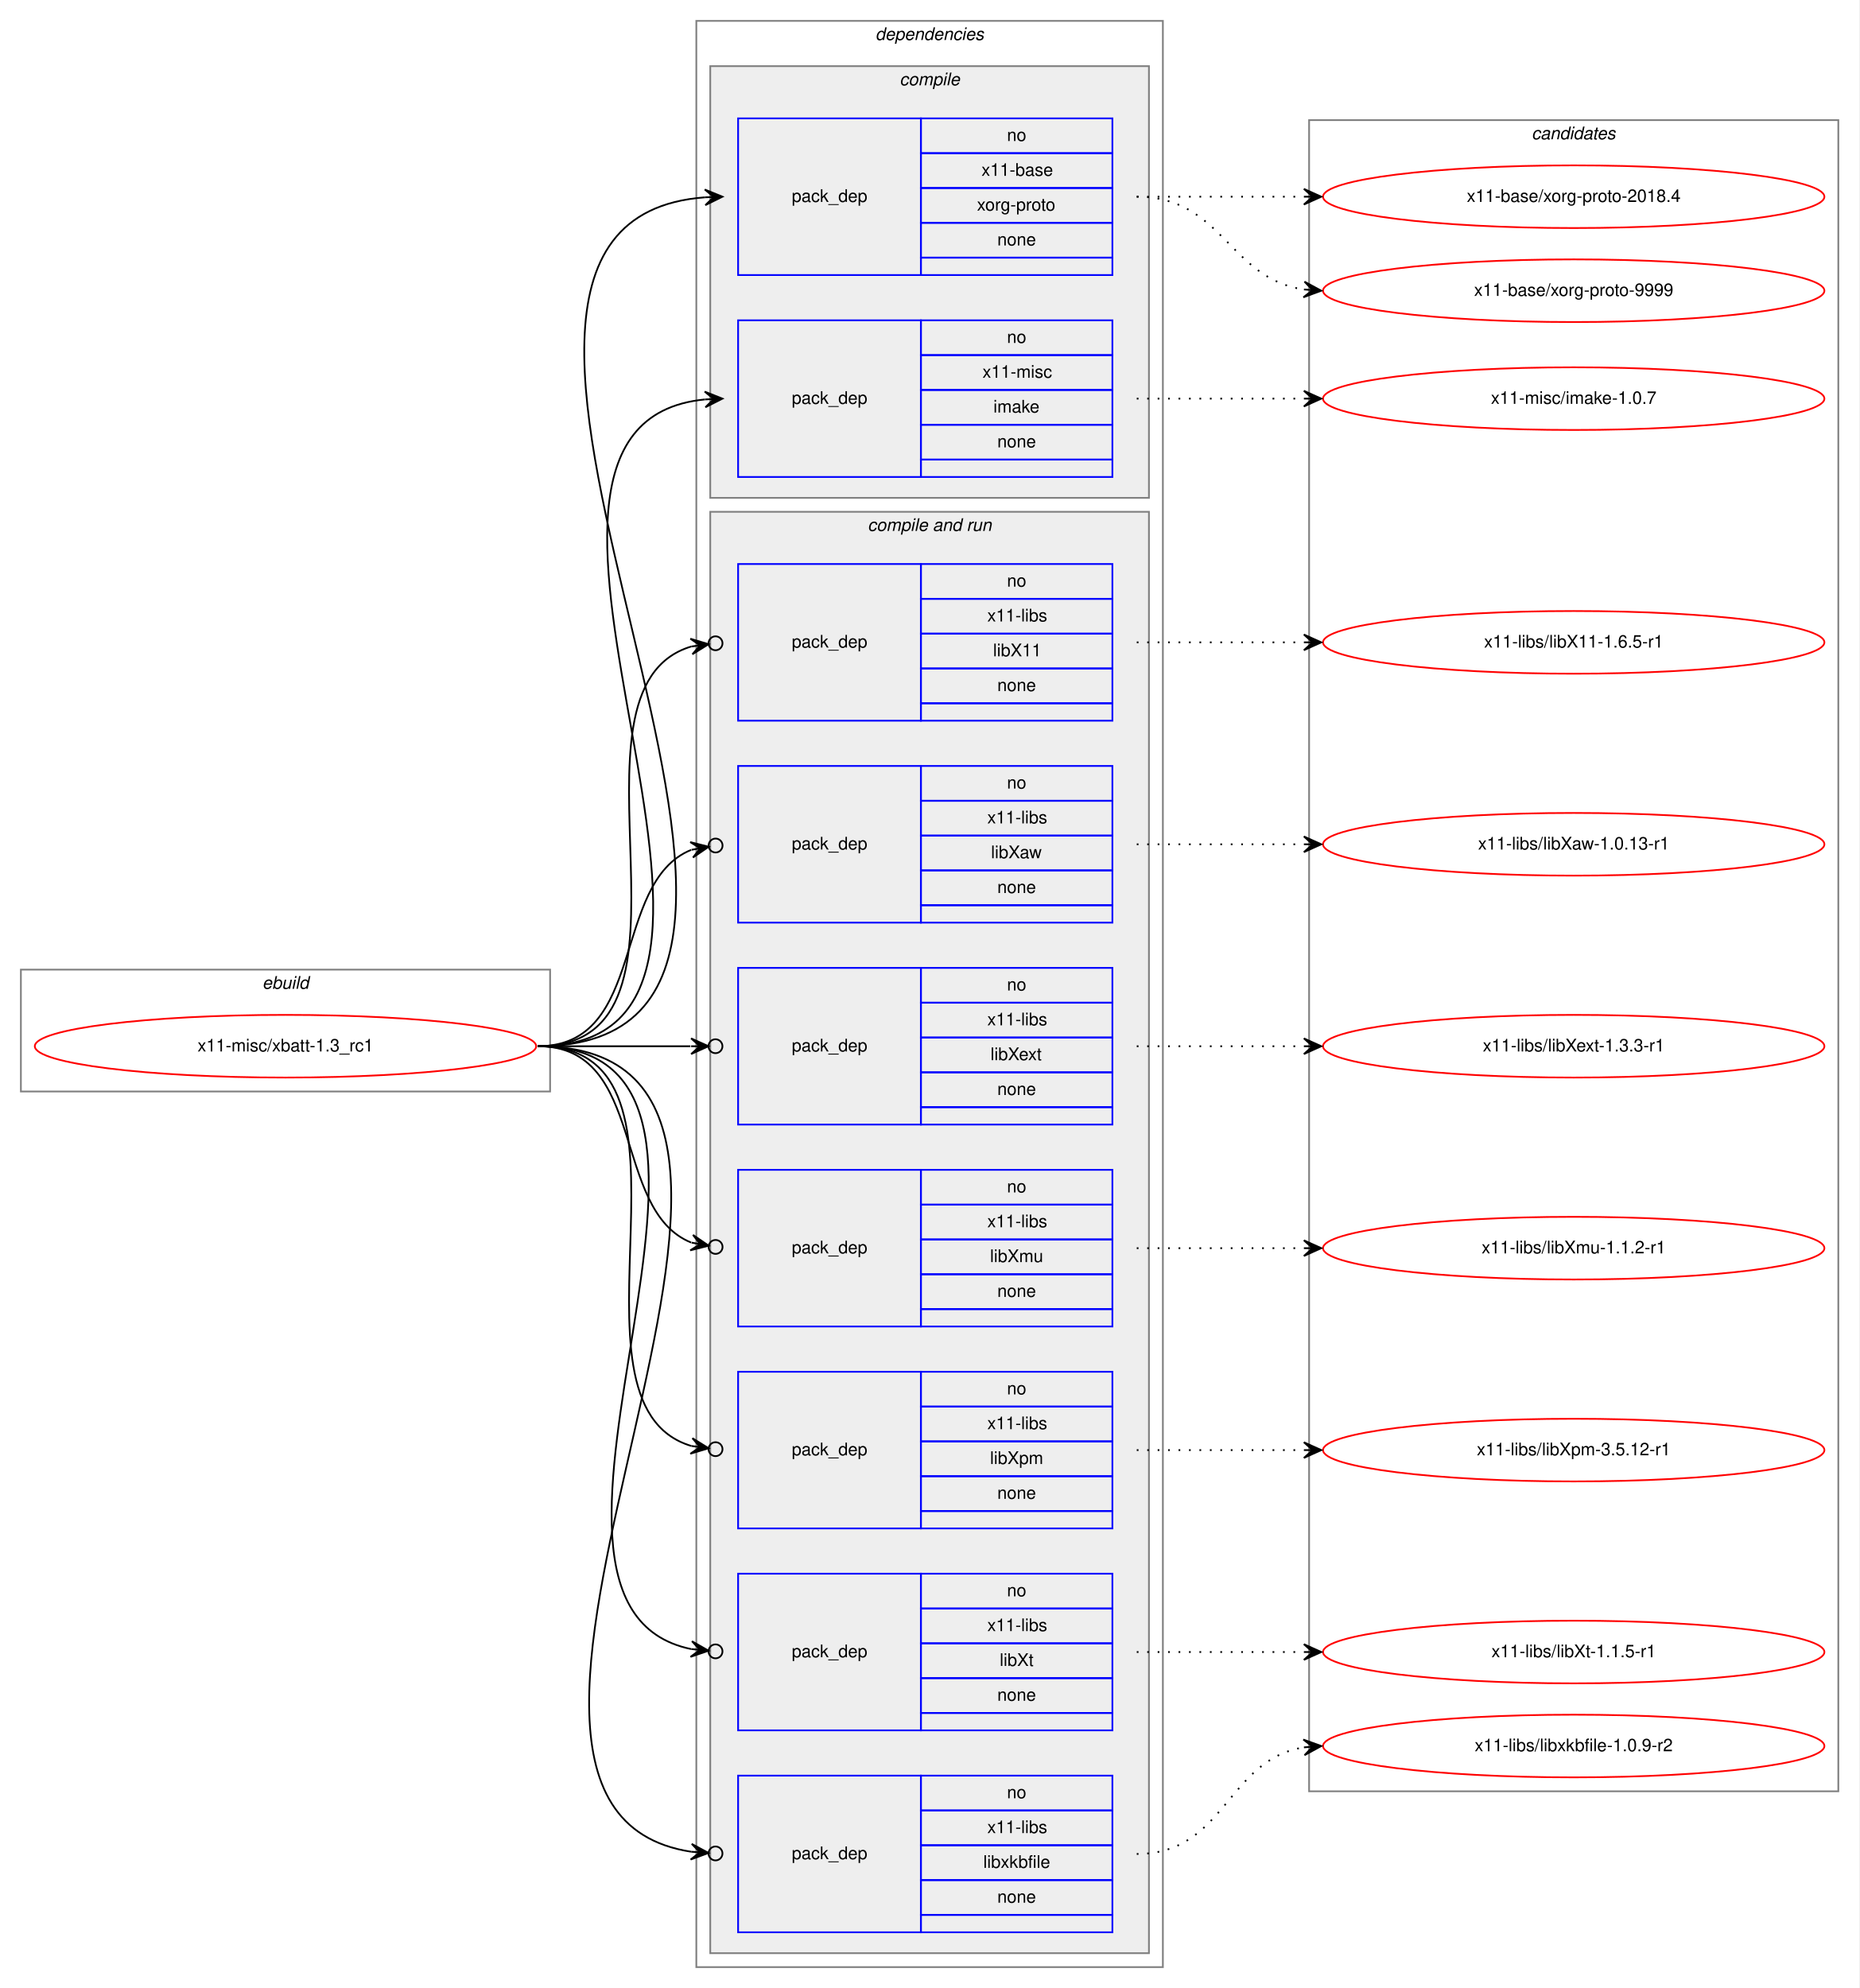
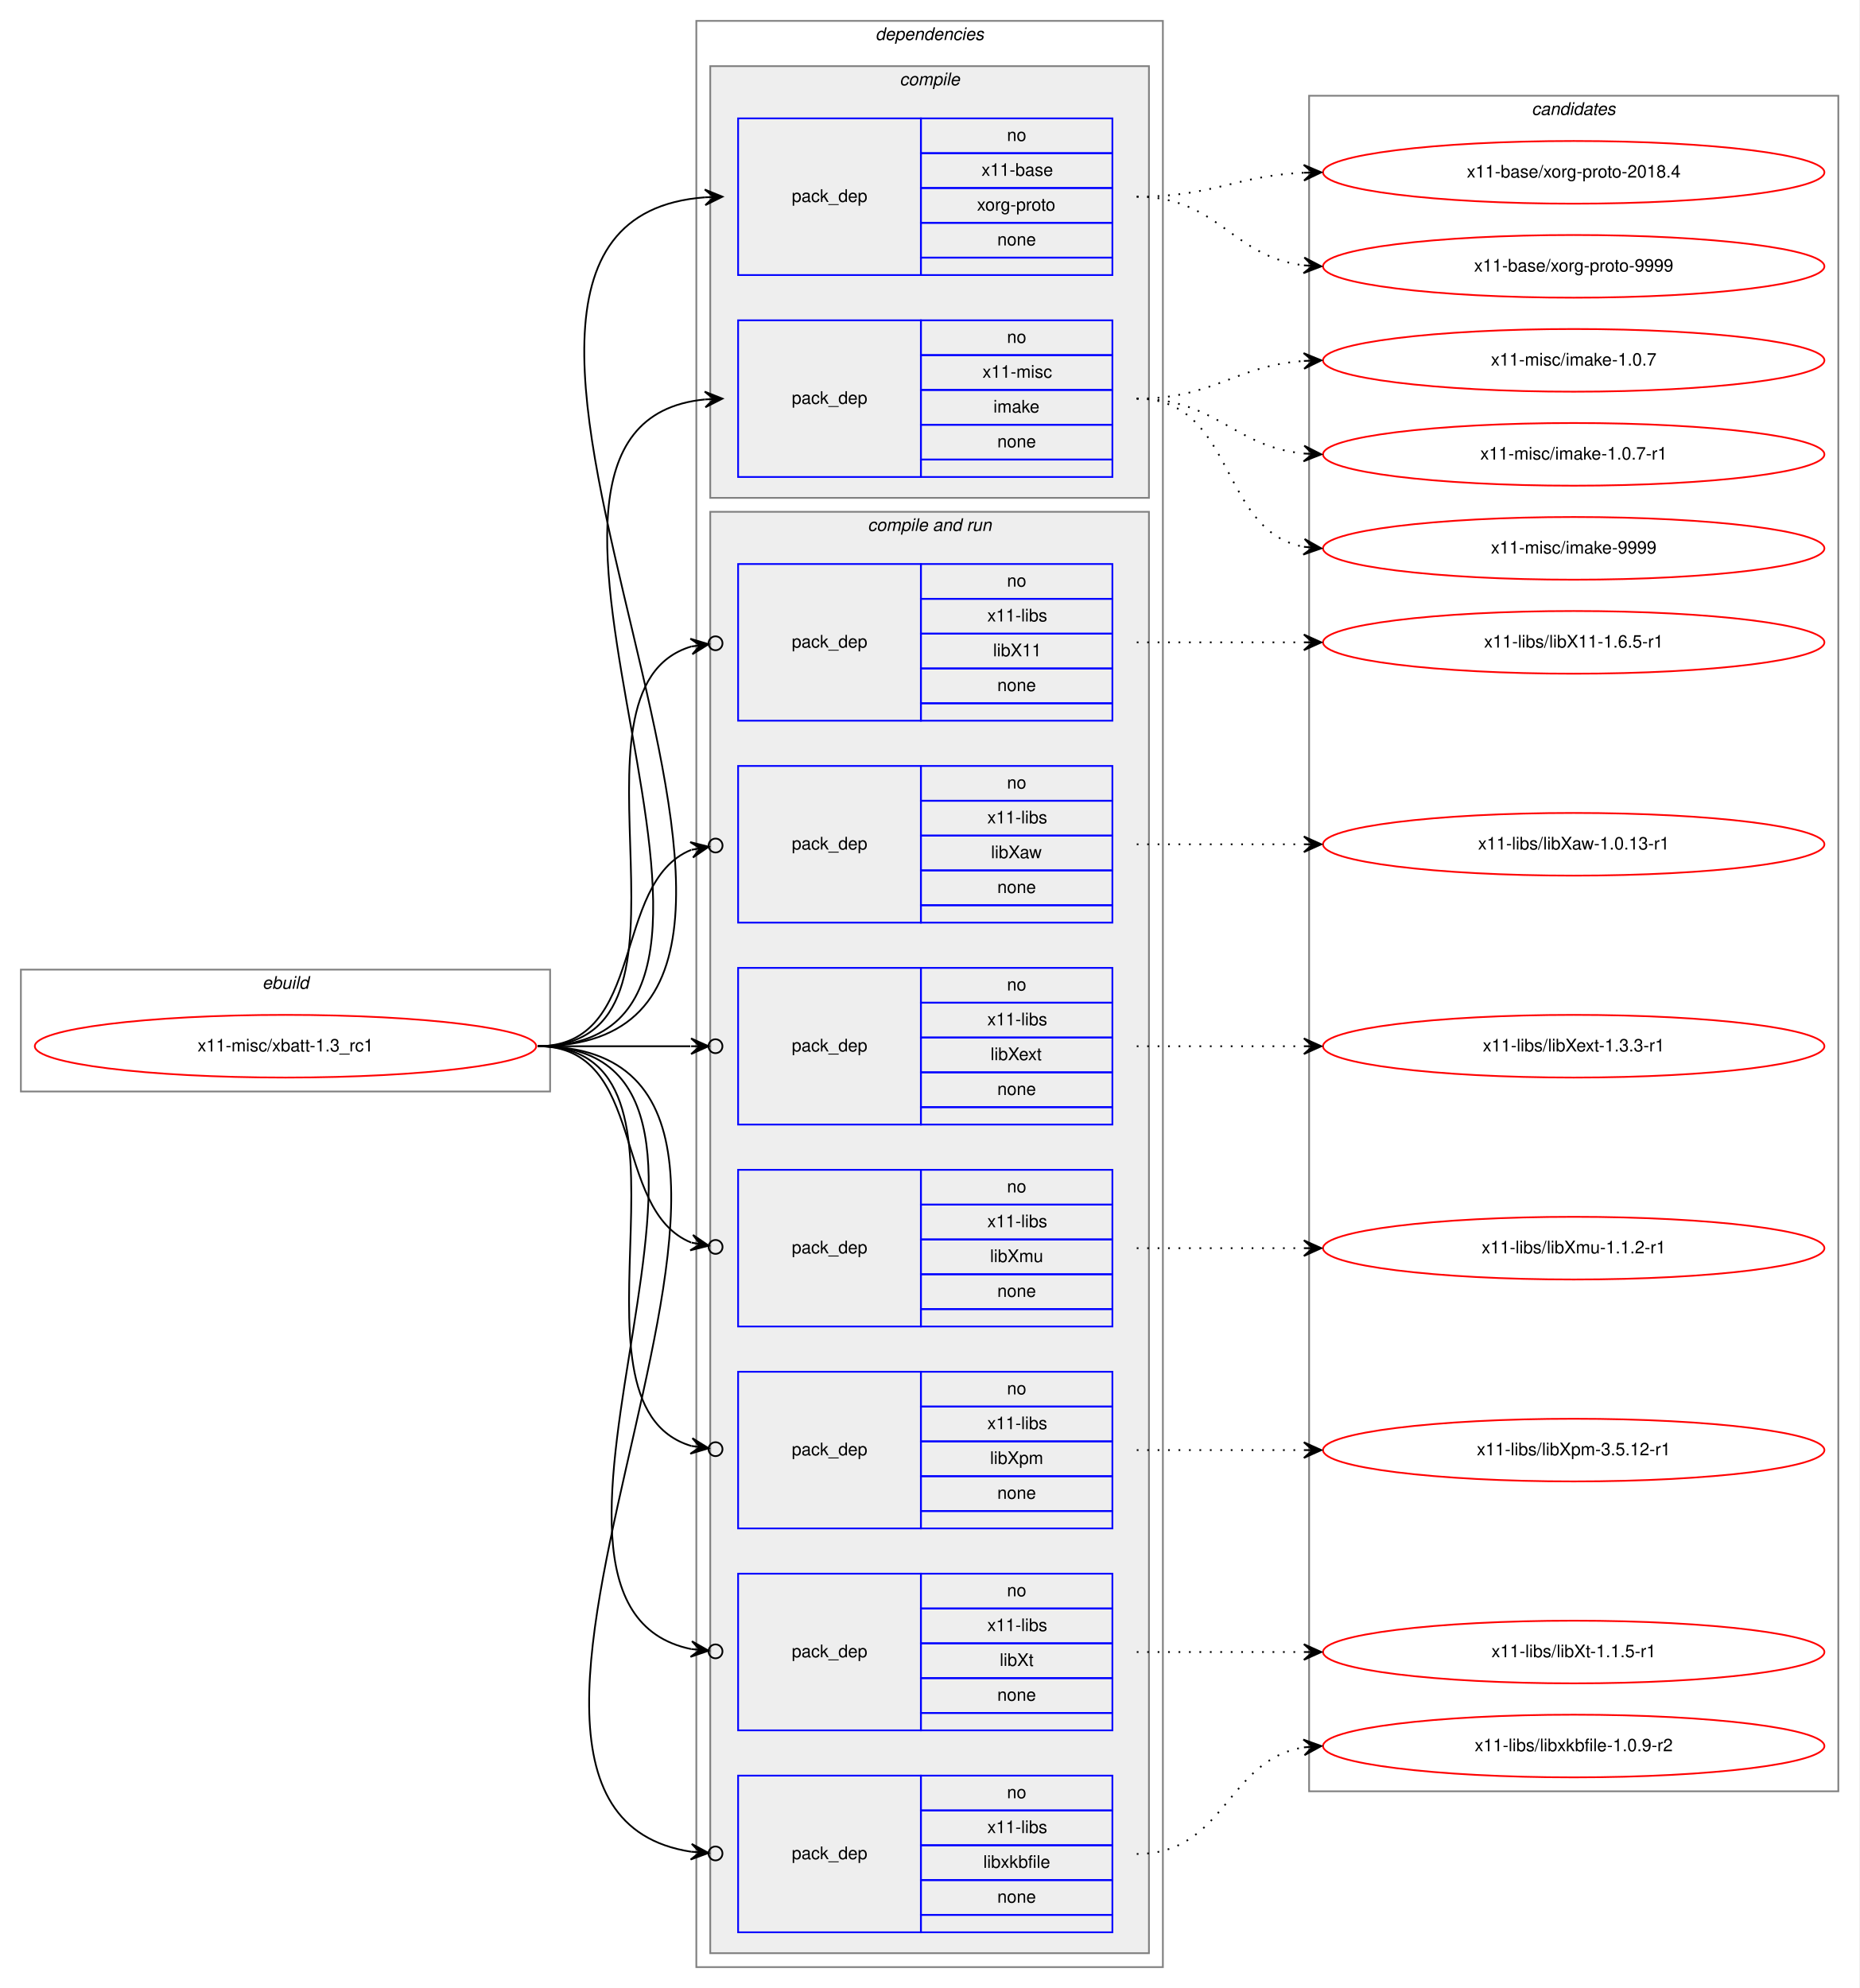
<svg xmlns="http://www.w3.org/2000/svg" xmlns:xlink="http://www.w3.org/1999/xlink" width="1068pt" height="1142pt" viewBox="0.00 0.00 1068.00 1142.00">
  <g id="graph0" class="graph" transform="scale(1 1) rotate(0) translate(4 1138)">
    <polygon fill="white" stroke="transparent" points="-4,4 -4,-1138 1064,-1138 1064,4 -4,4" />
    <g id="clust1" class="cluster">
      <polygon fill="none" stroke="gray" points="8,-511 8,-581 312,-581 312,-511 8,-511" />
      <text text-anchor="start" x="146.66" y="-570" font-family="Helvetica,sans-Serif" font-style="italic" font-size="10.00">ebuild</text>
    </g>
    <g id="clust2" class="cluster">
      <polygon fill="none" stroke="gray" points="396,-8 396,-1126 664,-1126 664,-8 396,-8" />
      <text text-anchor="start" x="498.86" y="-1115" font-family="Helvetica,sans-Serif" font-style="italic" font-size="10.00">dependencies</text>
    </g>
    <g id="clust3" class="cluster">
      <polygon fill="#eeeeee" stroke="gray" points="404,-852 404,-1100 656,-1100 656,-852 404,-852" />
      <text text-anchor="start" x="512.77" y="-1089" font-family="Helvetica,sans-Serif" font-style="italic" font-size="10.00">compile</text>
    </g>
    <g id="clust6" class="cluster">
      <polygon fill="#eeeeee" stroke="gray" points="404,-16 404,-844 656,-844 656,-16 404,-16" />
      <text text-anchor="start" x="494.42" y="-833" font-family="Helvetica,sans-Serif" font-style="italic" font-size="10.00">compile and run</text>
    </g>
    <g id="clust15" class="cluster">
-       <polygon fill="none" stroke="gray" points="748,-109 748,-1069 1052,-1069 1052,-109 748,-109" />
-       <text text-anchor="start" x="875.82" y="-1058" font-family="Helvetica,sans-Serif" font-style="italic" font-size="10.00">candidates</text>
+       <polygon fill="none" stroke="gray" points="748,-109 748,-1083 1052,-1083 1052,-109 748,-109" />
+       <text text-anchor="start" x="875.82" y="-1072" font-family="Helvetica,sans-Serif" font-style="italic" font-size="10.00">candidates</text>
    </g>
    <g id="node1" class="node">
      <g id="a_node1">
        <a xlink:href="../x11-misc/xbatt-1.3_rc1.svg" xlink:title="x11-misc/xbatt-1.3_rc1">
          <ellipse fill="none" stroke="red" cx="160" cy="-537" rx="144" ry="18" />
          <text text-anchor="middle" x="160" y="-534" font-family="Helvetica,sans-Serif" font-size="10.00">x11-misc/xbatt-1.3_rc1</text>
        </a>
      </g>
    </g>
    <g id="node2" class="node">
      <polygon fill="none" stroke="blue" points="420,-980 420,-1070 525,-1070 525,-980 420,-980" />
      <text text-anchor="start" x="450.82" y="-1022" font-family="Helvetica,sans-Serif" font-size="10.00">pack_dep</text>
      <polygon fill="none" stroke="blue" points="525,-1050 525,-1070 635,-1070 635,-1050 525,-1050" />
      <text text-anchor="start" x="574.44" y="-1057" font-family="Helvetica,sans-Serif" font-size="10.00">no</text>
      <polygon fill="none" stroke="blue" points="525,-1030 525,-1050 635,-1050 635,-1030 525,-1030" />
      <text text-anchor="start" x="559.8" y="-1037" font-family="Helvetica,sans-Serif" font-size="10.00">x11-base</text>
      <polygon fill="none" stroke="blue" points="525,-1010 525,-1030 635,-1030 635,-1010 525,-1010" />
      <text text-anchor="start" x="557.21" y="-1017" font-family="Helvetica,sans-Serif" font-size="10.00">xorg-proto</text>
      <polygon fill="none" stroke="blue" points="525,-990 525,-1010 635,-1010 635,-990 525,-990" />
      <text text-anchor="start" x="568.88" y="-997" font-family="Helvetica,sans-Serif" font-size="10.00">none</text>
      <polygon fill="none" stroke="blue" points="525,-980 525,-990 635,-990 635,-980 525,-980" />
    </g>
    <g id="edge1" class="edge">
      <path fill="none" stroke="black" d="M305,-537C523.48,-537 199.48,-1009.87 401,-1024.65" />
      <polygon fill="black" stroke="black" points="411,-1025 400.85,-1029.14 406,-1024.82 401.01,-1024.65 401.01,-1024.65 401.01,-1024.65 406,-1024.82 401.17,-1020.15 411,-1025 411,-1025" />
    </g>
    <g id="node3" class="node">
      <polygon fill="none" stroke="blue" points="420,-864 420,-954 525,-954 525,-864 420,-864" />
      <text text-anchor="start" x="450.82" y="-906" font-family="Helvetica,sans-Serif" font-size="10.00">pack_dep</text>
      <polygon fill="none" stroke="blue" points="525,-934 525,-954 635,-954 635,-934 525,-934" />
      <text text-anchor="start" x="574.44" y="-941" font-family="Helvetica,sans-Serif" font-size="10.00">no</text>
      <polygon fill="none" stroke="blue" points="525,-914 525,-934 635,-934 635,-914 525,-914" />
      <text text-anchor="start" x="560.37" y="-921" font-family="Helvetica,sans-Serif" font-size="10.00">x11-misc</text>
      <polygon fill="none" stroke="blue" points="525,-894 525,-914 635,-914 635,-894 525,-894" />
      <text text-anchor="start" x="566.66" y="-901" font-family="Helvetica,sans-Serif" font-size="10.00">imake</text>
      <polygon fill="none" stroke="blue" points="525,-874 525,-894 635,-894 635,-874 525,-874" />
      <text text-anchor="start" x="568.88" y="-881" font-family="Helvetica,sans-Serif" font-size="10.00">none</text>
      <polygon fill="none" stroke="blue" points="525,-864 525,-874 635,-874 635,-864 525,-864" />
    </g>
    <g id="edge2" class="edge">
      <path fill="none" stroke="black" d="M305,-537C473.39,-537 248.67,-893.9 400.93,-908.54" />
      <polygon fill="black" stroke="black" points="411,-909 400.8,-913.04 406.01,-908.77 401.01,-908.54 401.01,-908.54 401.01,-908.54 406.01,-908.77 401.22,-904.05 411,-909 411,-909" />
    </g>
    <g id="node4" class="node">
      <polygon fill="none" stroke="blue" points="420,-724 420,-814 525,-814 525,-724 420,-724" />
      <text text-anchor="start" x="450.82" y="-766" font-family="Helvetica,sans-Serif" font-size="10.00">pack_dep</text>
      <polygon fill="none" stroke="blue" points="525,-794 525,-814 635,-814 635,-794 525,-794" />
      <text text-anchor="start" x="574.44" y="-801" font-family="Helvetica,sans-Serif" font-size="10.00">no</text>
      <polygon fill="none" stroke="blue" points="525,-774 525,-794 635,-794 635,-774 525,-774" />
      <text text-anchor="start" x="563.14" y="-781" font-family="Helvetica,sans-Serif" font-size="10.00">x11-libs</text>
      <polygon fill="none" stroke="blue" points="525,-754 525,-774 635,-774 635,-754 525,-754" />
      <text text-anchor="start" x="566.47" y="-761" font-family="Helvetica,sans-Serif" font-size="10.00">libX11</text>
      <polygon fill="none" stroke="blue" points="525,-734 525,-754 635,-754 635,-734 525,-734" />
      <text text-anchor="start" x="568.88" y="-741" font-family="Helvetica,sans-Serif" font-size="10.00">none</text>
      <polygon fill="none" stroke="blue" points="525,-724 525,-734 635,-734 635,-724 525,-724" />
    </g>
    <g id="edge3" class="edge">
      <path fill="none" stroke="black" d="M305,-537C411.61,-537 311.19,-742.18 393.13,-766.63" />
      <ellipse fill="none" stroke="black" cx="407.03" cy="-768.47" rx="4" ry="4" />
      <polygon fill="black" stroke="black" points="403.07,-767.95 392.56,-771.09 398.11,-767.29 393.16,-766.63 393.16,-766.63 393.16,-766.63 398.11,-767.29 393.75,-762.17 403.07,-767.95 403.07,-767.95" />
    </g>
    <g id="node5" class="node">
      <polygon fill="none" stroke="blue" points="420,-608 420,-698 525,-698 525,-608 420,-608" />
      <text text-anchor="start" x="450.82" y="-650" font-family="Helvetica,sans-Serif" font-size="10.00">pack_dep</text>
      <polygon fill="none" stroke="blue" points="525,-678 525,-698 635,-698 635,-678 525,-678" />
      <text text-anchor="start" x="574.44" y="-685" font-family="Helvetica,sans-Serif" font-size="10.00">no</text>
      <polygon fill="none" stroke="blue" points="525,-658 525,-678 635,-678 635,-658 525,-658" />
      <text text-anchor="start" x="563.14" y="-665" font-family="Helvetica,sans-Serif" font-size="10.00">x11-libs</text>
      <polygon fill="none" stroke="blue" points="525,-638 525,-658 635,-658 635,-638 525,-638" />
      <text text-anchor="start" x="565.27" y="-645" font-family="Helvetica,sans-Serif" font-size="10.00">libXaw</text>
      <polygon fill="none" stroke="blue" points="525,-618 525,-638 635,-638 635,-618 525,-618" />
      <text text-anchor="start" x="568.88" y="-625" font-family="Helvetica,sans-Serif" font-size="10.00">none</text>
      <polygon fill="none" stroke="blue" points="525,-608 525,-618 635,-618 635,-608 525,-608" />
    </g>
    <g id="edge4" class="edge">
      <path fill="none" stroke="black" d="M305,-537C367.88,-537 346.84,-631.04 393.01,-649.78" />
      <ellipse fill="none" stroke="black" cx="407.06" cy="-652.29" rx="4" ry="4" />
      <polygon fill="black" stroke="black" points="403.13,-651.59 392.49,-654.26 398.2,-650.71 393.28,-649.83 393.28,-649.83 393.28,-649.83 398.2,-650.71 394.08,-645.4 403.13,-651.59 403.13,-651.59" />
    </g>
    <g id="node6" class="node">
      <polygon fill="none" stroke="blue" points="420,-492 420,-582 525,-582 525,-492 420,-492" />
      <text text-anchor="start" x="450.82" y="-534" font-family="Helvetica,sans-Serif" font-size="10.00">pack_dep</text>
      <polygon fill="none" stroke="blue" points="525,-562 525,-582 635,-582 635,-562 525,-562" />
      <text text-anchor="start" x="574.44" y="-569" font-family="Helvetica,sans-Serif" font-size="10.00">no</text>
      <polygon fill="none" stroke="blue" points="525,-542 525,-562 635,-562 635,-542 525,-542" />
      <text text-anchor="start" x="563.14" y="-549" font-family="Helvetica,sans-Serif" font-size="10.00">x11-libs</text>
      <polygon fill="none" stroke="blue" points="525,-522 525,-542 635,-542 635,-522 525,-522" />
      <text text-anchor="start" x="564.99" y="-529" font-family="Helvetica,sans-Serif" font-size="10.00">libXext</text>
      <polygon fill="none" stroke="blue" points="525,-502 525,-522 635,-522 635,-502 525,-502" />
      <text text-anchor="start" x="568.88" y="-509" font-family="Helvetica,sans-Serif" font-size="10.00">none</text>
      <polygon fill="none" stroke="blue" points="525,-492 525,-502 635,-502 635,-492 525,-492" />
    </g>
    <g id="edge5" class="edge">
      <path fill="none" stroke="black" d="M305,-537C345.3,-537 359.75,-537 392.57,-537" />
      <ellipse fill="none" stroke="black" cx="407" cy="-537" rx="4" ry="4" />
      <polygon fill="black" stroke="black" points="403,-537 393,-541.5 398,-537 393,-537 393,-537 393,-537 398,-537 393,-532.5 403,-537 403,-537" />
    </g>
    <g id="node7" class="node">
      <polygon fill="none" stroke="blue" points="420,-376 420,-466 525,-466 525,-376 420,-376" />
      <text text-anchor="start" x="450.82" y="-418" font-family="Helvetica,sans-Serif" font-size="10.00">pack_dep</text>
      <polygon fill="none" stroke="blue" points="525,-446 525,-466 635,-466 635,-446 525,-446" />
      <text text-anchor="start" x="574.44" y="-453" font-family="Helvetica,sans-Serif" font-size="10.00">no</text>
      <polygon fill="none" stroke="blue" points="525,-426 525,-446 635,-446 635,-426 525,-426" />
      <text text-anchor="start" x="563.14" y="-433" font-family="Helvetica,sans-Serif" font-size="10.00">x11-libs</text>
      <polygon fill="none" stroke="blue" points="525,-406 525,-426 635,-426 635,-406 525,-406" />
      <text text-anchor="start" x="564.72" y="-413" font-family="Helvetica,sans-Serif" font-size="10.00">libXmu</text>
      <polygon fill="none" stroke="blue" points="525,-386 525,-406 635,-406 635,-386 525,-386" />
      <text text-anchor="start" x="568.88" y="-393" font-family="Helvetica,sans-Serif" font-size="10.00">none</text>
      <polygon fill="none" stroke="blue" points="525,-376 525,-386 635,-386 635,-376 525,-376" />
    </g>
    <g id="edge6" class="edge">
      <path fill="none" stroke="black" d="M305,-537C367.88,-537 346.84,-442.96 393.01,-424.22" />
      <ellipse fill="none" stroke="black" cx="407.06" cy="-421.71" rx="4" ry="4" />
      <polygon fill="black" stroke="black" points="403.13,-422.41 394.08,-428.6 398.2,-423.29 393.28,-424.17 393.28,-424.17 393.28,-424.17 398.2,-423.29 392.49,-419.74 403.13,-422.41 403.13,-422.41" />
    </g>
    <g id="node8" class="node">
      <polygon fill="none" stroke="blue" points="420,-260 420,-350 525,-350 525,-260 420,-260" />
      <text text-anchor="start" x="450.82" y="-302" font-family="Helvetica,sans-Serif" font-size="10.00">pack_dep</text>
      <polygon fill="none" stroke="blue" points="525,-330 525,-350 635,-350 635,-330 525,-330" />
      <text text-anchor="start" x="574.44" y="-337" font-family="Helvetica,sans-Serif" font-size="10.00">no</text>
      <polygon fill="none" stroke="blue" points="525,-310 525,-330 635,-330 635,-310 525,-310" />
      <text text-anchor="start" x="563.14" y="-317" font-family="Helvetica,sans-Serif" font-size="10.00">x11-libs</text>
      <polygon fill="none" stroke="blue" points="525,-290 525,-310 635,-310 635,-290 525,-290" />
      <text text-anchor="start" x="564.72" y="-297" font-family="Helvetica,sans-Serif" font-size="10.00">libXpm</text>
      <polygon fill="none" stroke="blue" points="525,-270 525,-290 635,-290 635,-270 525,-270" />
      <text text-anchor="start" x="568.88" y="-277" font-family="Helvetica,sans-Serif" font-size="10.00">none</text>
      <polygon fill="none" stroke="blue" points="525,-260 525,-270 635,-270 635,-260 525,-260" />
    </g>
    <g id="edge7" class="edge">
      <path fill="none" stroke="black" d="M305,-537C411.61,-537 311.19,-331.82 393.13,-307.37" />
      <ellipse fill="none" stroke="black" cx="407.03" cy="-305.53" rx="4" ry="4" />
      <polygon fill="black" stroke="black" points="403.07,-306.05 393.75,-311.83 398.11,-306.71 393.16,-307.37 393.16,-307.37 393.16,-307.37 398.11,-306.71 392.56,-302.91 403.07,-306.05 403.07,-306.05" />
    </g>
    <g id="node9" class="node">
      <polygon fill="none" stroke="blue" points="420,-144 420,-234 525,-234 525,-144 420,-144" />
      <text text-anchor="start" x="450.82" y="-186" font-family="Helvetica,sans-Serif" font-size="10.00">pack_dep</text>
      <polygon fill="none" stroke="blue" points="525,-214 525,-234 635,-234 635,-214 525,-214" />
      <text text-anchor="start" x="574.44" y="-221" font-family="Helvetica,sans-Serif" font-size="10.00">no</text>
      <polygon fill="none" stroke="blue" points="525,-194 525,-214 635,-214 635,-194 525,-194" />
      <text text-anchor="start" x="563.14" y="-201" font-family="Helvetica,sans-Serif" font-size="10.00">x11-libs</text>
      <polygon fill="none" stroke="blue" points="525,-174 525,-194 635,-194 635,-174 525,-174" />
      <text text-anchor="start" x="570.27" y="-181" font-family="Helvetica,sans-Serif" font-size="10.00">libXt</text>
      <polygon fill="none" stroke="blue" points="525,-154 525,-174 635,-174 635,-154 525,-154" />
      <text text-anchor="start" x="568.88" y="-161" font-family="Helvetica,sans-Serif" font-size="10.00">none</text>
      <polygon fill="none" stroke="blue" points="525,-144 525,-154 635,-154 635,-144 525,-144" />
    </g>
    <g id="edge8" class="edge">
      <path fill="none" stroke="black" d="M305,-537C460.05,-537 266.51,-216.96 392.97,-190.71" />
      <ellipse fill="none" stroke="black" cx="407.02" cy="-189.38" rx="4" ry="4" />
      <polygon fill="black" stroke="black" points="403.04,-189.75 393.5,-195.18 398.06,-190.23 393.08,-190.7 393.08,-190.7 393.08,-190.7 398.06,-190.23 392.66,-186.22 403.04,-189.75 403.04,-189.75" />
    </g>
    <g id="node10" class="node">
      <polygon fill="none" stroke="blue" points="420,-28 420,-118 525,-118 525,-28 420,-28" />
      <text text-anchor="start" x="450.82" y="-70" font-family="Helvetica,sans-Serif" font-size="10.00">pack_dep</text>
      <polygon fill="none" stroke="blue" points="525,-98 525,-118 635,-118 635,-98 525,-98" />
      <text text-anchor="start" x="574.44" y="-105" font-family="Helvetica,sans-Serif" font-size="10.00">no</text>
      <polygon fill="none" stroke="blue" points="525,-78 525,-98 635,-98 635,-78 525,-78" />
      <text text-anchor="start" x="563.14" y="-85" font-family="Helvetica,sans-Serif" font-size="10.00">x11-libs</text>
      <polygon fill="none" stroke="blue" points="525,-58 525,-78 635,-78 635,-58 525,-58" />
      <text text-anchor="start" x="560.83" y="-65" font-family="Helvetica,sans-Serif" font-size="10.00">libxkbfile</text>
      <polygon fill="none" stroke="blue" points="525,-38 525,-58 635,-58 635,-38 525,-38" />
      <text text-anchor="start" x="568.88" y="-45" font-family="Helvetica,sans-Serif" font-size="10.00">none</text>
      <polygon fill="none" stroke="blue" points="525,-28 525,-38 635,-38 635,-28 525,-28" />
    </g>
    <g id="edge9" class="edge">
      <path fill="none" stroke="black" d="M305,-537C510.03,-537 218.47,-101.11 392.95,-74.29" />
      <ellipse fill="none" stroke="black" cx="407.01" cy="-73.29" rx="4" ry="4" />
      <polygon fill="black" stroke="black" points="403.02,-73.57 393.37,-78.77 398.03,-73.93 393.05,-74.28 393.05,-74.28 393.05,-74.28 398.03,-73.93 392.72,-69.79 403.02,-73.57 403.02,-73.57" />
    </g>
    <g id="node11" class="node">
      <g id="a_node11">
        <a xlink:href="../x11-base/xorg-proto-2018.4.svg" xlink:title="x11-base/xorg-proto-2018.4">
-           <ellipse fill="none" stroke="red" cx="900" cy="-1025" rx="144" ry="18" />
-           <text text-anchor="middle" x="900" y="-1022" font-family="Helvetica,sans-Serif" font-size="10.00">x11-base/xorg-proto-2018.4</text>
+           <ellipse fill="none" stroke="red" cx="900" cy="-1039" rx="144" ry="18" />
+           <text text-anchor="middle" x="900" y="-1036" font-family="Helvetica,sans-Serif" font-size="10.00">x11-base/xorg-proto-2018.4</text>
        </a>
      </g>
    </g>
    <g id="edge10" class="edge">
-       <path fill="none" stroke="black" stroke-dasharray="1,5" d="M649,-1025C692.43,-1025 705.83,-1025 744.57,-1025" />
-       <polygon fill="black" stroke="black" points="755,-1025 745,-1029.5 750,-1025 745,-1025 745,-1025 745,-1025 750,-1025 745,-1020.5 755,-1025 755,-1025" />
+       <path fill="none" stroke="black" stroke-dasharray="1,5" d="M649,-1025C692.99,-1025 705.65,-1037 744.99,-1038.78" />
+       <polygon fill="black" stroke="black" points="755,-1039 744.9,-1043.28 750,-1038.89 745,-1038.78 745,-1038.78 745,-1038.78 750,-1038.89 745.1,-1034.28 755,-1039 755,-1039" />
    </g>
    <g id="node12" class="node">
      <g id="a_node12">
        <a xlink:href="../x11-base/xorg-proto-9999.svg" xlink:title="x11-base/xorg-proto-9999">
-           <ellipse fill="none" stroke="red" cx="900" cy="-971" rx="144" ry="18" />
-           <text text-anchor="middle" x="900" y="-968" font-family="Helvetica,sans-Serif" font-size="10.00">x11-base/xorg-proto-9999</text>
+           <ellipse fill="none" stroke="red" cx="900" cy="-985" rx="144" ry="18" />
+           <text text-anchor="middle" x="900" y="-982" font-family="Helvetica,sans-Serif" font-size="10.00">x11-base/xorg-proto-9999</text>
        </a>
      </g>
    </g>
    <g id="edge11" class="edge">
-       <path fill="none" stroke="black" stroke-dasharray="1,5" d="M649,-1025C698.26,-1025 701.85,-978.13 744.86,-971.72" />
-       <polygon fill="black" stroke="black" points="755,-971 745.35,-976.2 750.01,-971.36 745.03,-971.71 745.03,-971.71 745.03,-971.71 750.01,-971.36 744.71,-967.22 755,-971 755,-971" />
+       <path fill="none" stroke="black" stroke-dasharray="1,5" d="M649,-1025C695.81,-1025 703.68,-990.43 745.02,-985.57" />
+       <polygon fill="black" stroke="black" points="755,-985 745.27,-990.06 750.01,-985.28 745.02,-985.57 745.02,-985.57 745.02,-985.57 750.01,-985.28 744.76,-981.07 755,-985 755,-985" />
    </g>
    <g id="node13" class="node">
      <g id="a_node13">
        <a xlink:href="../x11-misc/imake-1.0.7.svg" xlink:title="x11-misc/imake-1.0.7">
-           <ellipse fill="none" stroke="red" cx="900" cy="-909" rx="144" ry="18" />
-           <text text-anchor="middle" x="900" y="-906" font-family="Helvetica,sans-Serif" font-size="10.00">x11-misc/imake-1.0.7</text>
+           <ellipse fill="none" stroke="red" cx="900" cy="-931" rx="144" ry="18" />
+           <text text-anchor="middle" x="900" y="-928" font-family="Helvetica,sans-Serif" font-size="10.00">x11-misc/imake-1.0.7</text>
        </a>
      </g>
    </g>
    <g id="edge12" class="edge">
-       <path fill="none" stroke="black" stroke-dasharray="1,5" d="M649,-909C692.43,-909 705.83,-909 744.57,-909" />
-       <polygon fill="black" stroke="black" points="755,-909 745,-913.5 750,-909 745,-909 745,-909 745,-909 750,-909 745,-904.5 755,-909 755,-909" />
+       <path fill="none" stroke="black" stroke-dasharray="1,5" d="M649,-909C693.54,-909 705.22,-927.86 744.89,-930.65" />
+       <polygon fill="black" stroke="black" points="755,-931 744.85,-935.16 750,-930.83 745.01,-930.66 745.01,-930.66 745.01,-930.66 750,-930.83 745.16,-926.16 755,-931 755,-931" />
    </g>
    <g id="node14" class="node">
      <g id="a_node14">
+         <a xlink:href="../x11-misc/imake-1.0.7-r1.svg" xlink:title="x11-misc/imake-1.0.7-r1">
+           <ellipse fill="none" stroke="red" cx="900" cy="-877" rx="144" ry="18" />
+           <text text-anchor="middle" x="900" y="-874" font-family="Helvetica,sans-Serif" font-size="10.00">x11-misc/imake-1.0.7-r1</text>
+         </a>
+       </g>
+     </g>
+     <g id="edge13" class="edge">
+       <path fill="none" stroke="black" stroke-dasharray="1,5" d="M649,-909C694.65,-909 704.48,-881.46 744.95,-877.48" />
+       <polygon fill="black" stroke="black" points="755,-877 745.22,-881.97 750.01,-877.24 745.01,-877.47 745.01,-877.47 745.01,-877.47 750.01,-877.24 744.8,-872.98 755,-877 755,-877" />
+     </g>
+     <g id="node15" class="node">
+       <g id="a_node15">
+         <a xlink:href="../x11-misc/imake-9999.svg" xlink:title="x11-misc/imake-9999">
+           <ellipse fill="none" stroke="red" cx="900" cy="-823" rx="144" ry="18" />
+           <text text-anchor="middle" x="900" y="-820" font-family="Helvetica,sans-Serif" font-size="10.00">x11-misc/imake-9999</text>
+         </a>
+       </g>
+     </g>
+     <g id="edge14" class="edge">
+       <path fill="none" stroke="black" stroke-dasharray="1,5" d="M649,-909C705.99,-909 695.91,-833.1 744.78,-823.91" />
+       <polygon fill="black" stroke="black" points="755,-823 745.44,-828.37 750.02,-823.44 745.04,-823.88 745.04,-823.88 745.04,-823.88 750.02,-823.44 744.64,-819.4 755,-823 755,-823" />
+     </g>
+     <g id="node16" class="node">
+       <g id="a_node16">
        <a xlink:href="../x11-libs/libX11-1.6.5-r1.svg" xlink:title="x11-libs/libX11-1.6.5-r1">
          <ellipse fill="none" stroke="red" cx="900" cy="-769" rx="144" ry="18" />
          <text text-anchor="middle" x="900" y="-766" font-family="Helvetica,sans-Serif" font-size="10.00">x11-libs/libX11-1.6.5-r1</text>
        </a>
      </g>
    </g>
-     <g id="edge13" class="edge">
+     <g id="edge15" class="edge">
      <path fill="none" stroke="black" stroke-dasharray="1,5" d="M649,-769C692.43,-769 705.83,-769 744.57,-769" />
      <polygon fill="black" stroke="black" points="755,-769 745,-773.5 750,-769 745,-769 745,-769 745,-769 750,-769 745,-764.5 755,-769 755,-769" />
    </g>
-     <g id="node15" class="node">
-       <g id="a_node15">
+     <g id="node17" class="node">
+       <g id="a_node17">
        <a xlink:href="../x11-libs/libXaw-1.0.13-r1.svg" xlink:title="x11-libs/libXaw-1.0.13-r1">
          <ellipse fill="none" stroke="red" cx="900" cy="-653" rx="144" ry="18" />
          <text text-anchor="middle" x="900" y="-650" font-family="Helvetica,sans-Serif" font-size="10.00">x11-libs/libXaw-1.0.13-r1</text>
        </a>
      </g>
    </g>
-     <g id="edge14" class="edge">
+     <g id="edge16" class="edge">
      <path fill="none" stroke="black" stroke-dasharray="1,5" d="M649,-653C692.43,-653 705.83,-653 744.57,-653" />
      <polygon fill="black" stroke="black" points="755,-653 745,-657.5 750,-653 745,-653 745,-653 745,-653 750,-653 745,-648.5 755,-653 755,-653" />
    </g>
-     <g id="node16" class="node">
-       <g id="a_node16">
+     <g id="node18" class="node">
+       <g id="a_node18">
        <a xlink:href="../x11-libs/libXext-1.3.3-r1.svg" xlink:title="x11-libs/libXext-1.3.3-r1">
          <ellipse fill="none" stroke="red" cx="900" cy="-537" rx="144" ry="18" />
          <text text-anchor="middle" x="900" y="-534" font-family="Helvetica,sans-Serif" font-size="10.00">x11-libs/libXext-1.3.3-r1</text>
        </a>
      </g>
    </g>
-     <g id="edge15" class="edge">
+     <g id="edge17" class="edge">
      <path fill="none" stroke="black" stroke-dasharray="1,5" d="M649,-537C692.43,-537 705.83,-537 744.57,-537" />
      <polygon fill="black" stroke="black" points="755,-537 745,-541.5 750,-537 745,-537 745,-537 745,-537 750,-537 745,-532.5 755,-537 755,-537" />
    </g>
-     <g id="node17" class="node">
-       <g id="a_node17">
+     <g id="node19" class="node">
+       <g id="a_node19">
        <a xlink:href="../x11-libs/libXmu-1.1.2-r1.svg" xlink:title="x11-libs/libXmu-1.1.2-r1">
          <ellipse fill="none" stroke="red" cx="900" cy="-421" rx="144" ry="18" />
          <text text-anchor="middle" x="900" y="-418" font-family="Helvetica,sans-Serif" font-size="10.00">x11-libs/libXmu-1.1.2-r1</text>
        </a>
      </g>
    </g>
-     <g id="edge16" class="edge">
+     <g id="edge18" class="edge">
      <path fill="none" stroke="black" stroke-dasharray="1,5" d="M649,-421C692.43,-421 705.83,-421 744.57,-421" />
      <polygon fill="black" stroke="black" points="755,-421 745,-425.5 750,-421 745,-421 745,-421 745,-421 750,-421 745,-416.5 755,-421 755,-421" />
    </g>
-     <g id="node18" class="node">
-       <g id="a_node18">
+     <g id="node20" class="node">
+       <g id="a_node20">
        <a xlink:href="../x11-libs/libXpm-3.5.12-r1.svg" xlink:title="x11-libs/libXpm-3.5.12-r1">
          <ellipse fill="none" stroke="red" cx="900" cy="-305" rx="144" ry="18" />
          <text text-anchor="middle" x="900" y="-302" font-family="Helvetica,sans-Serif" font-size="10.00">x11-libs/libXpm-3.5.12-r1</text>
        </a>
      </g>
    </g>
-     <g id="edge17" class="edge">
+     <g id="edge19" class="edge">
      <path fill="none" stroke="black" stroke-dasharray="1,5" d="M649,-305C692.43,-305 705.83,-305 744.57,-305" />
      <polygon fill="black" stroke="black" points="755,-305 745,-309.5 750,-305 745,-305 745,-305 745,-305 750,-305 745,-300.5 755,-305 755,-305" />
    </g>
-     <g id="node19" class="node">
-       <g id="a_node19">
+     <g id="node21" class="node">
+       <g id="a_node21">
        <a xlink:href="../x11-libs/libXt-1.1.5-r1.svg" xlink:title="x11-libs/libXt-1.1.5-r1">
          <ellipse fill="none" stroke="red" cx="900" cy="-189" rx="144" ry="18" />
          <text text-anchor="middle" x="900" y="-186" font-family="Helvetica,sans-Serif" font-size="10.00">x11-libs/libXt-1.1.5-r1</text>
        </a>
      </g>
    </g>
-     <g id="edge18" class="edge">
+     <g id="edge20" class="edge">
      <path fill="none" stroke="black" stroke-dasharray="1,5" d="M649,-189C692.43,-189 705.83,-189 744.57,-189" />
      <polygon fill="black" stroke="black" points="755,-189 745,-193.5 750,-189 745,-189 745,-189 745,-189 750,-189 745,-184.5 755,-189 755,-189" />
    </g>
-     <g id="node20" class="node">
-       <g id="a_node20">
+     <g id="node22" class="node">
+       <g id="a_node22">
        <a xlink:href="../x11-libs/libxkbfile-1.0.9-r2.svg" xlink:title="x11-libs/libxkbfile-1.0.9-r2">
          <ellipse fill="none" stroke="red" cx="900" cy="-135" rx="144" ry="18" />
          <text text-anchor="middle" x="900" y="-132" font-family="Helvetica,sans-Serif" font-size="10.00">x11-libs/libxkbfile-1.0.9-r2</text>
        </a>
      </g>
    </g>
-     <g id="edge19" class="edge">
+     <g id="edge21" class="edge">
      <path fill="none" stroke="black" stroke-dasharray="1,5" d="M649,-73C699.95,-73 700.59,-127.04 744.86,-134.22" />
      <polygon fill="black" stroke="black" points="755,-135 744.68,-138.72 750.01,-134.61 745.03,-134.23 745.03,-134.23 745.03,-134.23 750.01,-134.61 745.38,-129.74 755,-135 755,-135" />
    </g>
  </g>
</svg>
